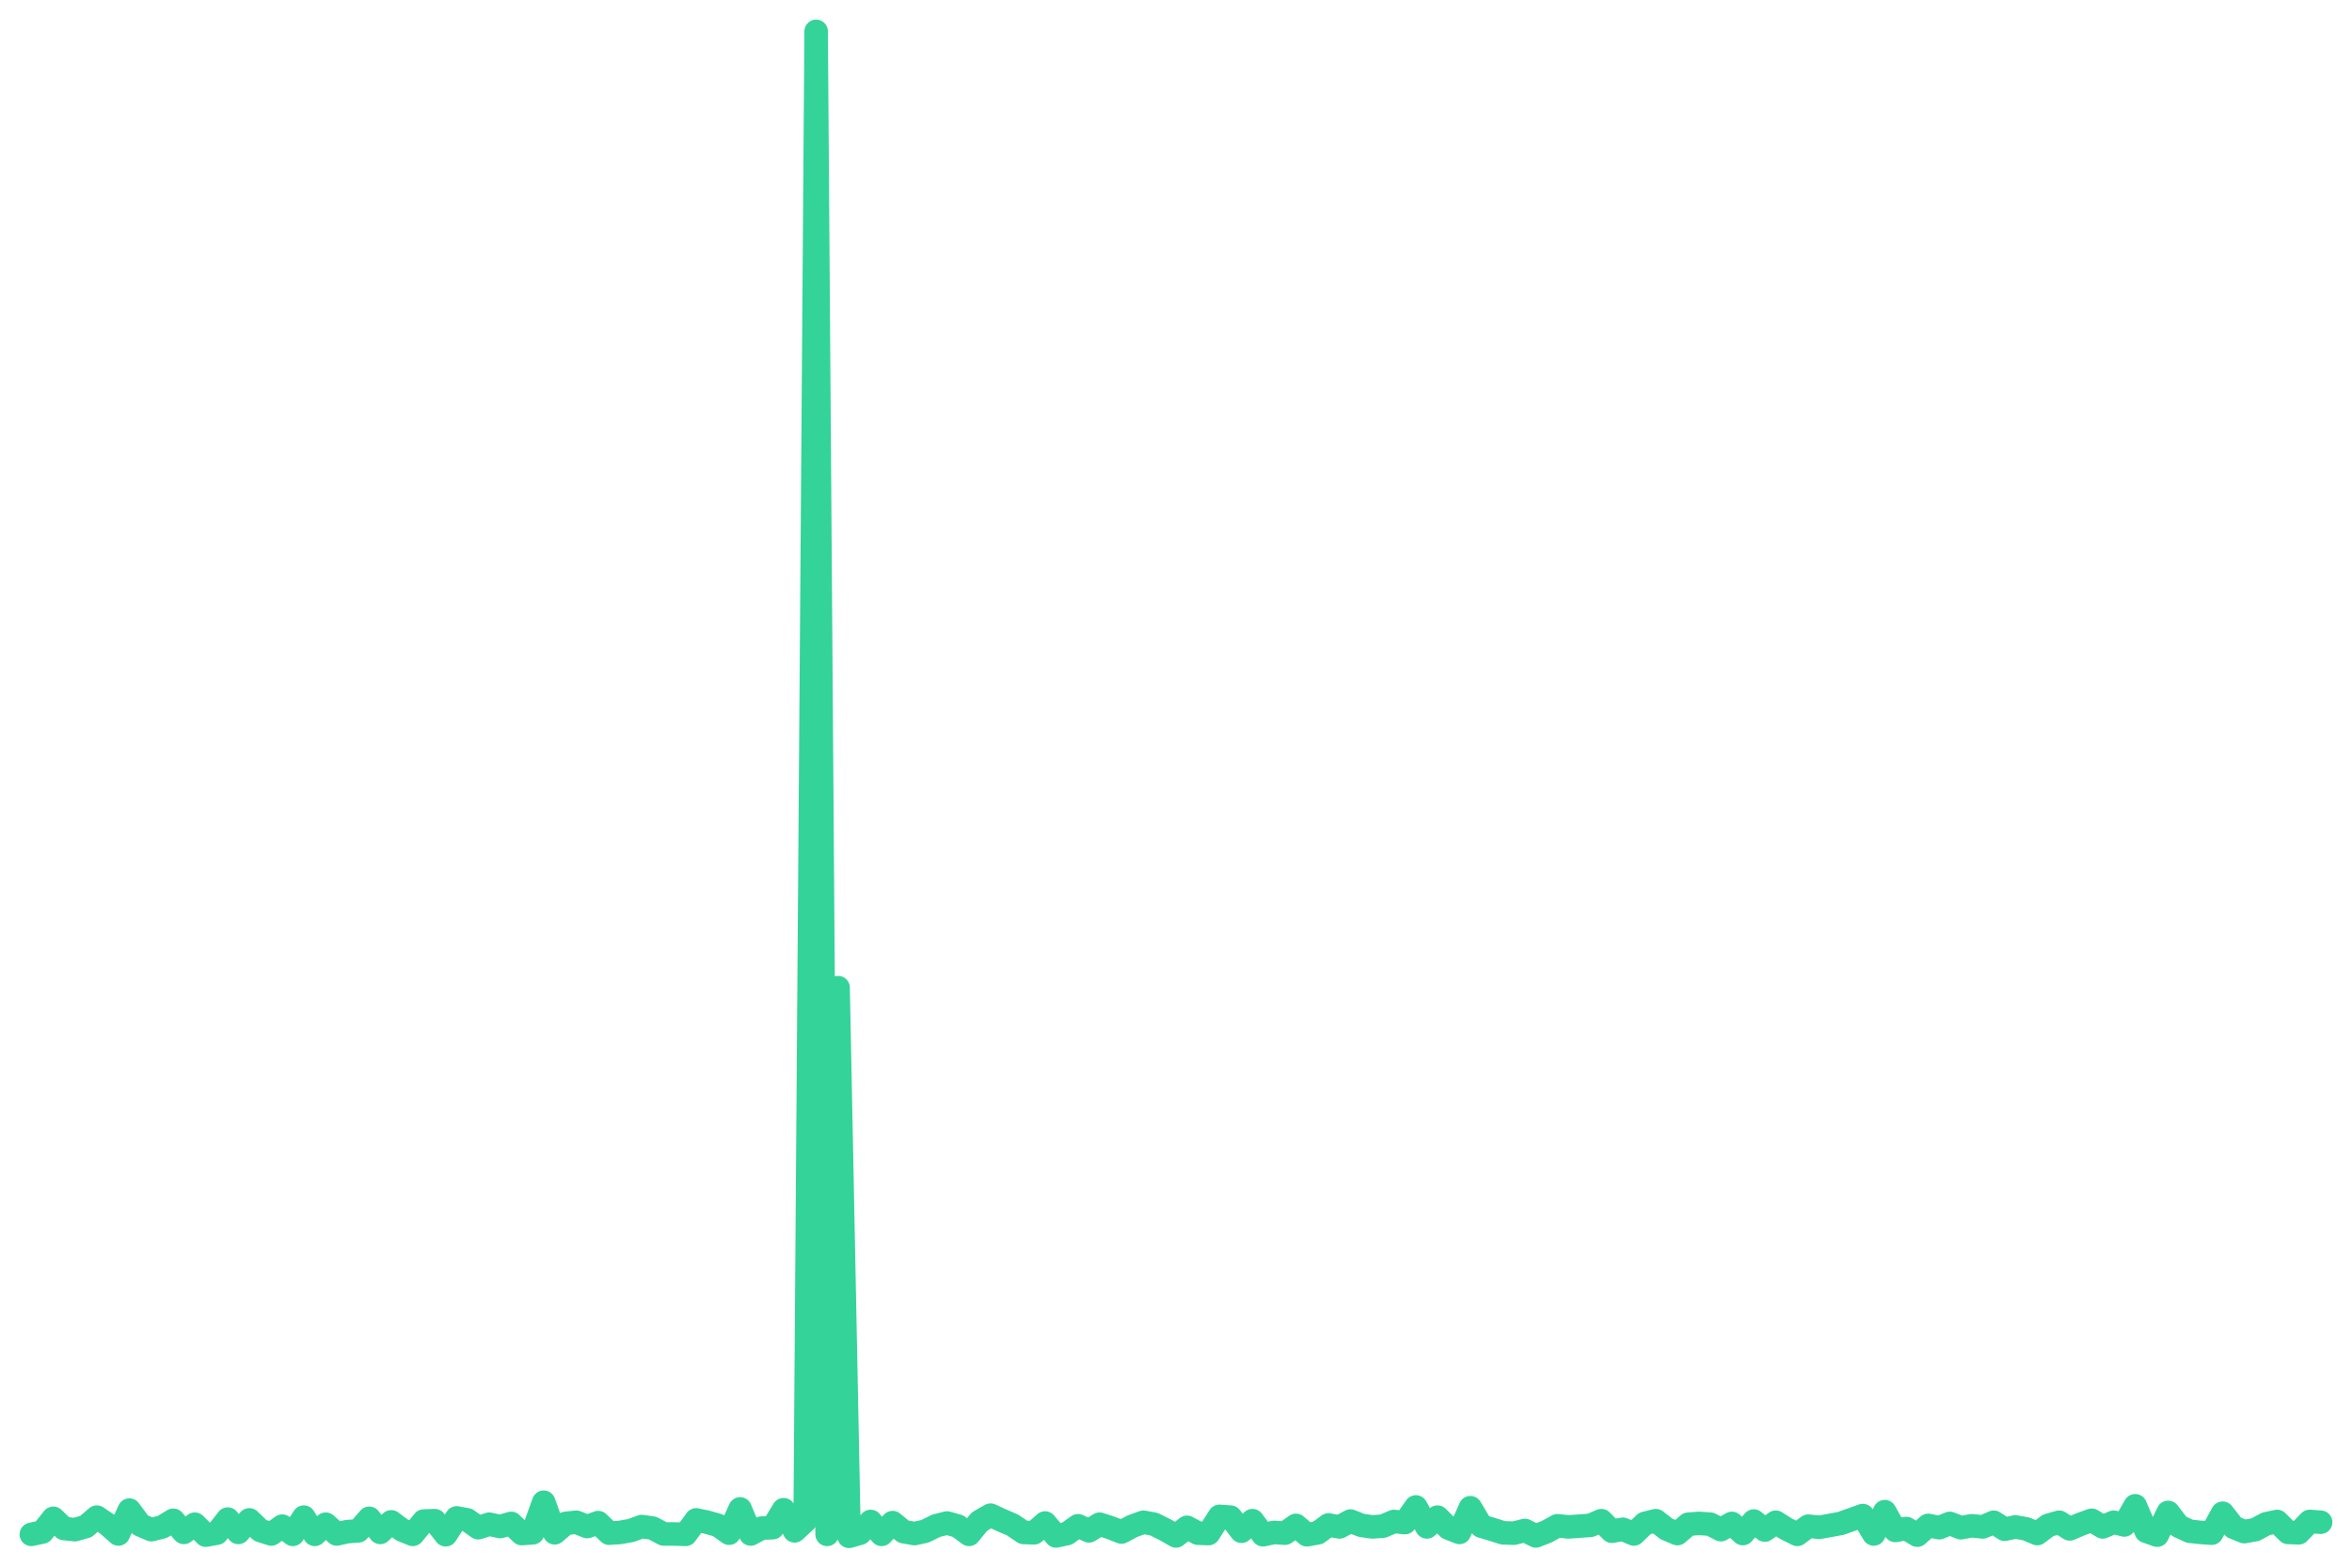
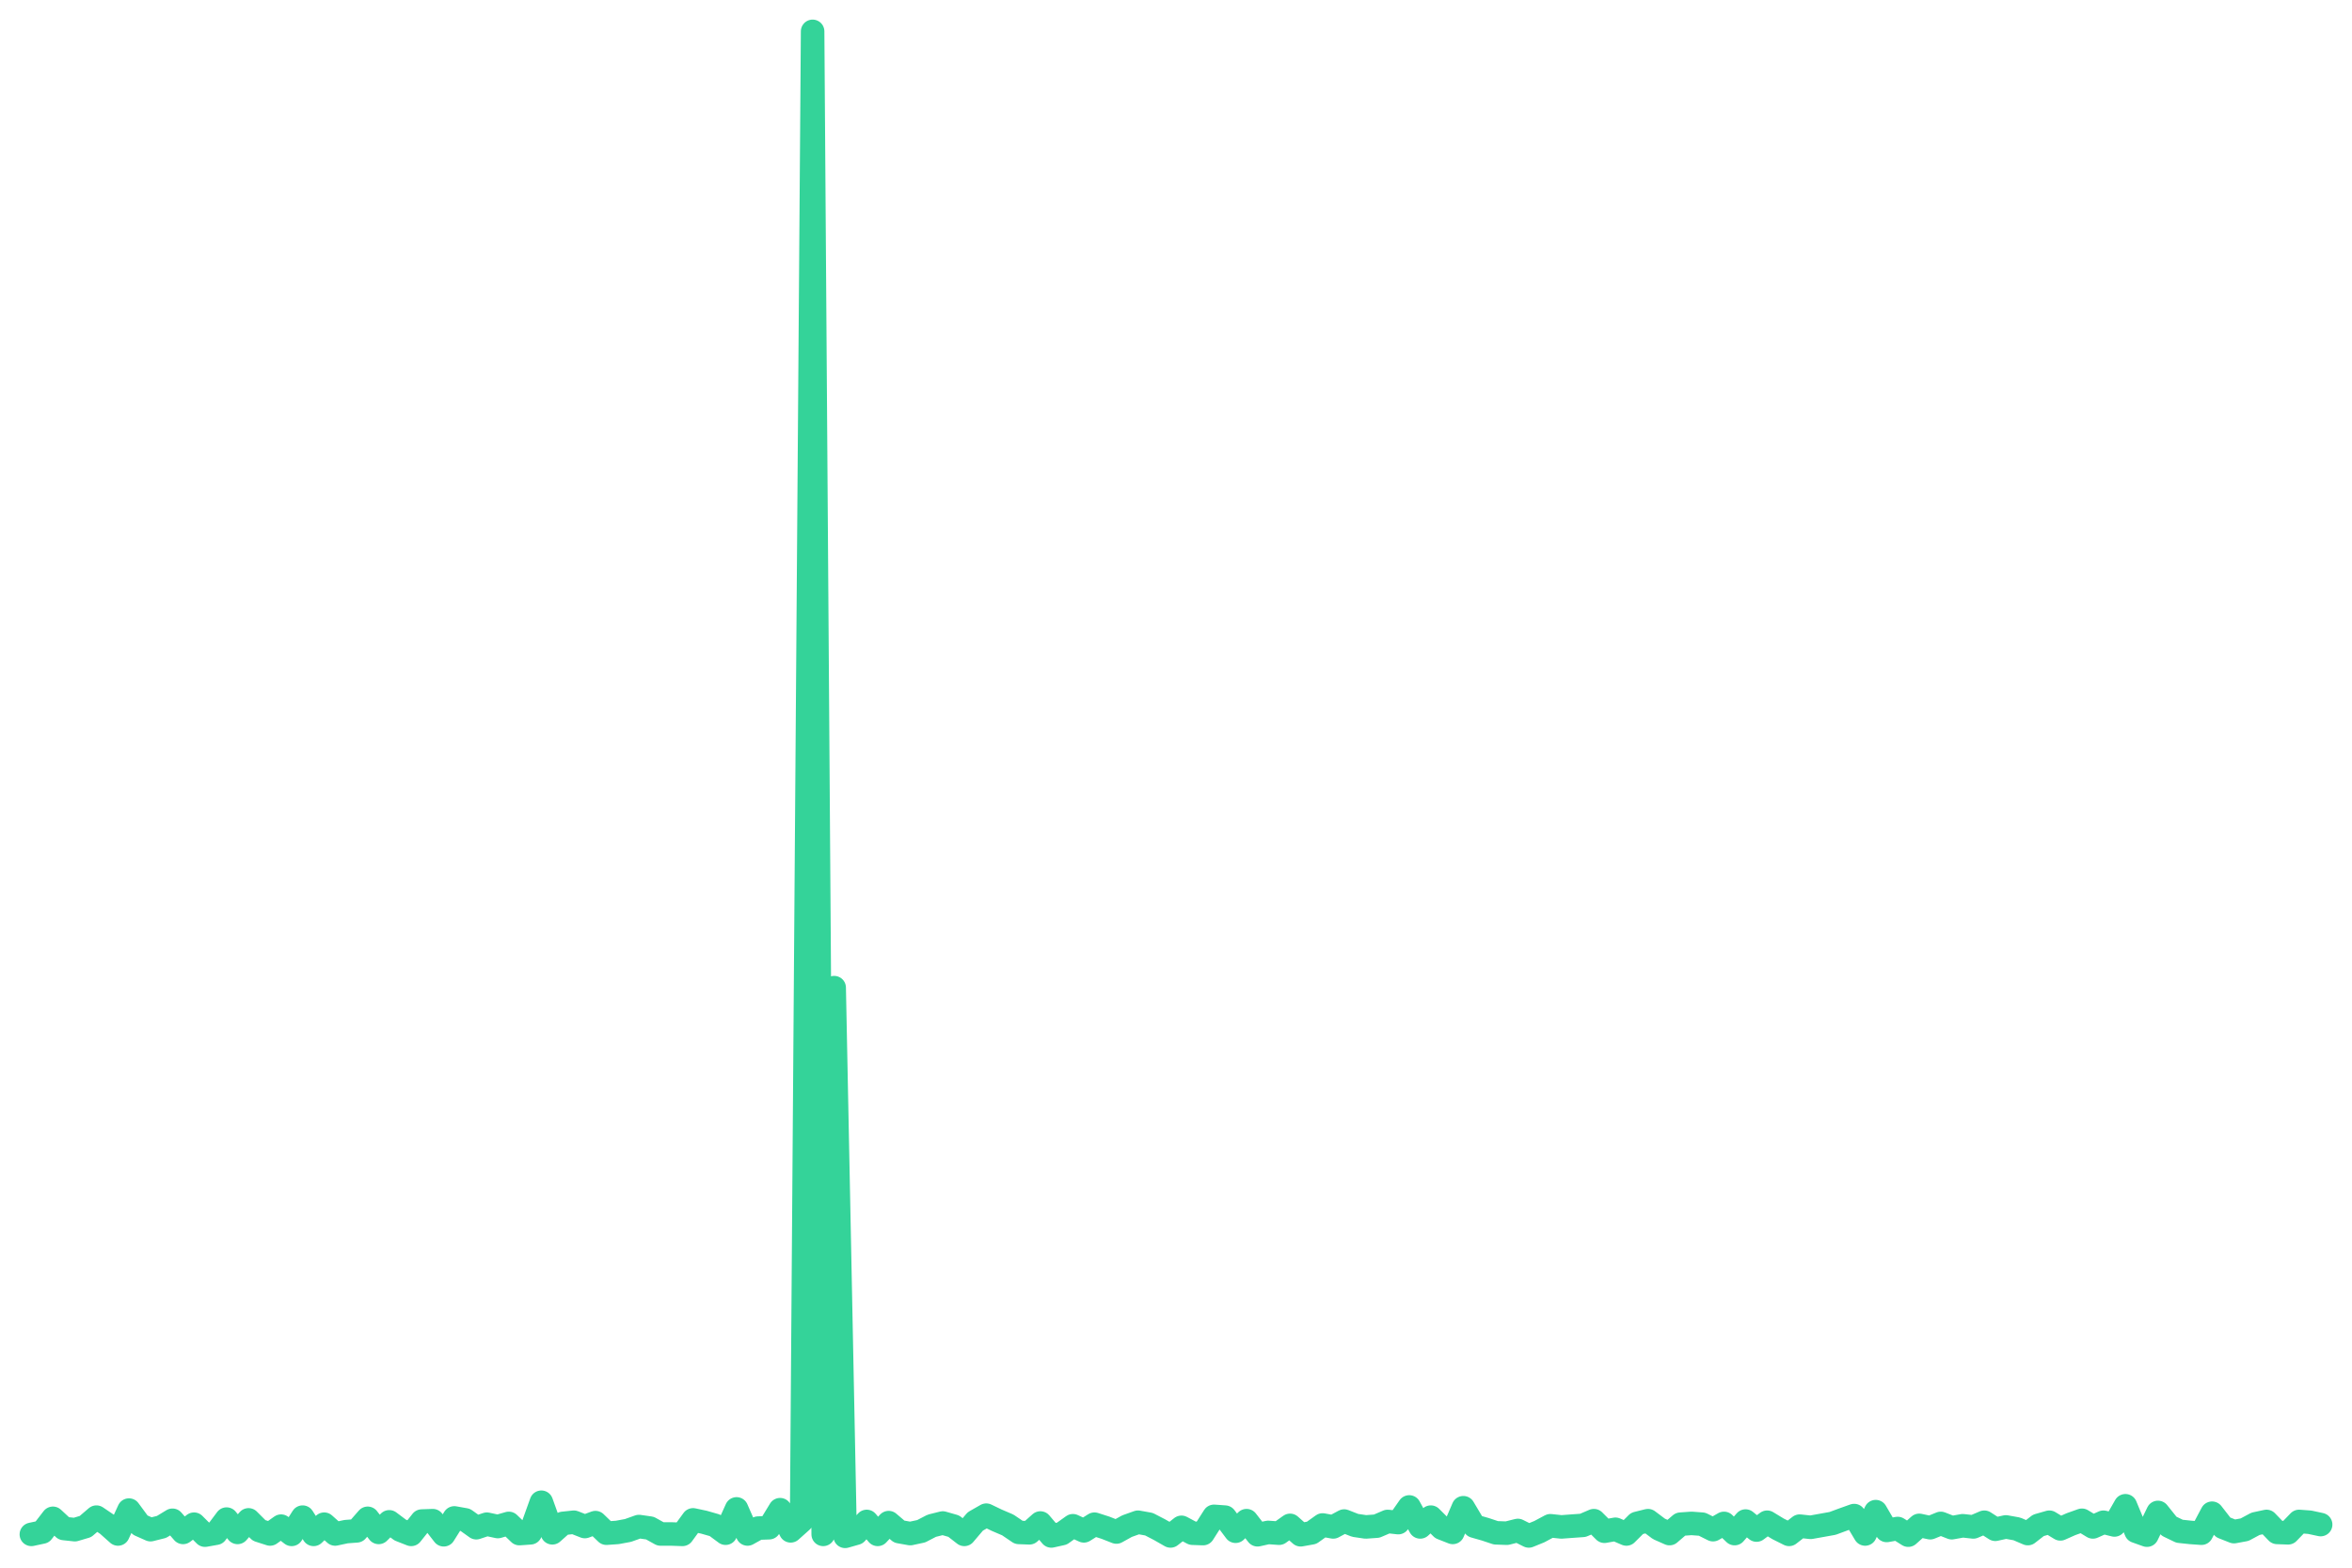
<svg xmlns="http://www.w3.org/2000/svg" viewBox="0 0 600 400" width="600" height="400">
-   <polyline fill="none" stroke="#34d399" stroke-width="6" stroke-linejoin="round" stroke-linecap="round" points="8.0,391.5 10.8,390.9 13.6,387.4 16.3,390.0 19.1,390.3 21.9,389.5 24.7,387.1 27.5,389.0 30.2,391.4 33.0,385.3 35.8,389.1 38.6,390.3 41.4,389.6 44.2,387.9 46.9,391.0 49.7,388.9 52.5,391.7 55.3,391.2 58.1,387.6 60.8,391.0 63.6,387.8 66.4,390.5 69.2,391.4 72.0,389.4 74.7,391.5 77.5,387.1 80.3,391.5 83.1,388.9 85.9,391.4 88.6,390.8 91.4,390.6 94.2,387.4 97.0,391.0 99.8,388.3 102.6,390.4 105.3,391.5 108.1,388.1 110.9,388.0 113.7,391.6 116.5,387.3 119.2,387.8 122.0,389.8 124.8,388.9 127.6,389.5 130.4,388.7 133.1,391.3 135.9,391.1 138.7,383.3 141.5,391.1 144.3,388.7 147.0,388.4 149.8,389.5 152.6,388.5 155.4,391.2 158.2,391.0 161.0,390.5 163.7,389.5 166.5,389.9 169.3,391.4 172.1,391.4 174.9,391.5 177.6,387.8 180.4,388.4 183.2,389.2 186.0,391.2 188.8,385.0 191.5,391.4 194.3,389.9 197.1,389.8 199.9,385.2 202.7,390.6 205.4,388.1 208.2,8.0 211.0,391.5 213.8,252.0 216.6,392.0 219.4,391.2 222.1,388.2 224.9,391.5 227.7,388.5 230.5,390.8 233.3,391.3 236.0,390.7 238.8,389.3 241.6,388.6 244.4,389.4 247.2,391.5 249.9,388.2 252.7,386.6 255.5,387.9 258.3,389.1 261.1,391.0 263.8,391.1 266.6,388.6 269.4,391.9 272.2,391.3 275.0,389.3 277.8,390.6 280.5,388.9 283.3,389.8 286.1,390.9 288.9,389.4 291.7,388.4 294.4,388.9 297.2,390.3 300.0,391.9 302.8,389.7 305.6,391.2 308.3,391.3 311.1,386.9 313.9,387.1 316.7,390.7 319.5,388.0 322.2,391.6 325.0,391.0 327.8,391.2 330.6,389.2 333.4,391.6 336.2,391.1 338.9,389.1 341.7,389.6 344.5,388.1 347.3,389.2 350.1,389.6 352.8,389.4 355.6,388.2 358.4,388.5 361.2,384.5 364.0,389.6 366.7,387.1 369.5,389.9 372.3,391.0 375.1,384.7 377.9,389.4 380.6,390.2 383.4,391.1 386.2,391.2 389.0,390.5 391.8,391.9 394.6,390.8 397.3,389.3 400.1,389.6 402.9,389.4 405.7,389.2 408.5,388.0 411.2,390.7 414.0,390.2 416.8,391.4 419.6,388.7 422.4,388.0 425.1,390.1 427.9,391.3 430.7,388.9 433.5,388.7 436.3,388.9 439.0,390.3 441.8,388.7 444.6,391.3 447.4,388.1 450.2,390.4 453.0,388.4 455.7,390.1 458.5,391.5 461.3,389.4 464.1,389.7 466.9,389.2 469.6,388.7 472.4,387.7 475.2,386.7 478.0,391.4 480.8,385.7 483.5,390.5 486.3,390.0 489.1,391.7 491.9,389.2 494.7,389.8 497.4,388.7 500.2,389.8 503.0,389.3 505.8,389.6 508.6,388.4 511.4,390.2 514.1,389.6 516.9,390.1 519.7,391.3 522.5,389.2 525.3,388.4 528.0,390.1 530.8,388.9 533.6,387.9 536.4,389.6 539.2,388.4 541.9,389.1 544.7,384.2 547.5,390.7 550.3,391.7 553.1,385.9 555.8,389.4 558.6,390.7 561.4,391.0 564.2,391.2 567.0,386.1 569.8,389.7 572.5,390.8 575.3,390.3 578.1,388.8 580.9,388.2 583.7,391.0 586.4,391.1 589.2,388.2 592.0,388.4" />
+   <polyline fill="none" stroke="#34d399" stroke-width="6" stroke-linejoin="round" stroke-linecap="round" points="8.0,391.5 10.8,390.9 13.5,387.4 16.3,390.0 19.1,390.3 21.8,389.5 24.6,387.1 27.4,389.0 30.1,391.4 32.9,385.3 35.7,389.1 38.4,390.3 41.2,389.6 44.0,387.9 46.7,391.0 49.5,388.9 52.3,391.7 55.1,391.2 57.8,387.6 60.6,391.0 63.4,387.8 66.1,390.5 68.9,391.4 71.7,389.4 74.4,391.5 77.2,387.1 80.0,391.5 82.7,388.9 85.5,391.4 88.3,390.8 91.0,390.6 93.8,387.4 96.6,391.0 99.3,388.3 102.1,390.4 104.9,391.5 107.6,388.1 110.4,388.0 113.2,391.6 115.9,387.3 118.7,387.8 121.5,389.8 124.2,388.9 127.0,389.5 129.8,388.7 132.5,391.3 135.3,391.1 138.1,383.3 140.9,391.1 143.6,388.7 146.4,388.4 149.2,389.5 151.9,388.5 154.7,391.2 157.5,391.0 160.2,390.5 163.0,389.5 165.8,389.9 168.5,391.4 171.3,391.4 174.1,391.5 176.8,387.8 179.6,388.4 182.4,389.2 185.1,391.2 187.9,385.0 190.7,391.4 193.4,389.9 196.2,389.8 199.0,385.2 201.7,390.6 204.5,388.1 207.3,8.0 210.0,391.5 212.8,252.0 215.6,392.0 218.4,391.2 221.1,388.2 223.9,391.5 226.7,388.5 229.4,390.8 232.2,391.3 235.0,390.7 237.7,389.3 240.5,388.6 243.3,389.4 246.0,391.5 248.8,388.2 251.6,386.6 254.3,387.9 257.1,389.1 259.9,391.0 262.6,391.1 265.4,388.6 268.2,391.9 270.9,391.3 273.7,389.3 276.5,390.6 279.2,388.9 282.0,389.8 284.8,390.9 287.5,389.4 290.3,388.4 293.1,388.9 295.8,390.3 298.6,391.9 301.4,389.7 304.2,391.2 306.9,391.3 309.7,386.9 312.5,387.1 315.2,390.7 318.0,388.0 320.8,391.6 323.5,391.0 326.3,391.2 329.1,389.2 331.8,391.6 334.6,391.1 337.4,389.1 340.1,389.6 342.9,388.1 345.7,389.2 348.4,389.6 351.2,389.4 354.0,388.2 356.7,388.5 359.5,384.5 362.3,389.6 365.0,387.1 367.8,389.9 370.6,391.0 373.3,384.7 376.1,389.4 378.9,390.2 381.6,391.1 384.4,391.2 387.2,390.5 390.0,391.9 392.7,390.8 395.5,389.3 398.3,389.6 401.0,389.4 403.8,389.2 406.6,388.0 409.3,390.7 412.1,390.2 414.9,391.4 417.6,388.7 420.4,388.0 423.2,390.1 425.9,391.3 428.7,388.9 431.5,388.7 434.2,388.9 437.0,390.3 439.8,388.7 442.5,391.3 445.3,388.1 448.1,390.4 450.8,388.4 453.6,390.1 456.4,391.5 459.1,389.4 461.9,389.7 464.7,389.2 467.5,388.7 470.2,387.7 473.0,386.7 475.8,391.4 478.5,385.7 481.3,390.5 484.1,390.0 486.8,391.7 489.6,389.2 492.4,389.8 495.1,388.7 497.9,389.8 500.7,389.3 503.4,389.6 506.2,388.4 509.0,390.2 511.7,389.6 514.5,390.1 517.3,391.3 520.0,389.2 522.8,388.4 525.6,390.1 528.3,388.9 531.1,387.9 533.9,389.6 536.6,388.4 539.4,389.1 542.2,384.2 544.9,390.7 547.7,391.7 550.5,385.9 553.3,389.4 556.0,390.7 558.8,391.0 561.6,391.2 564.3,386.1 567.1,389.7 569.9,390.8 572.6,390.3 575.4,388.8 578.2,388.2 580.9,391.0 583.7,391.1 586.5,388.2 589.2,388.4 592.0,389.0" />
</svg>
